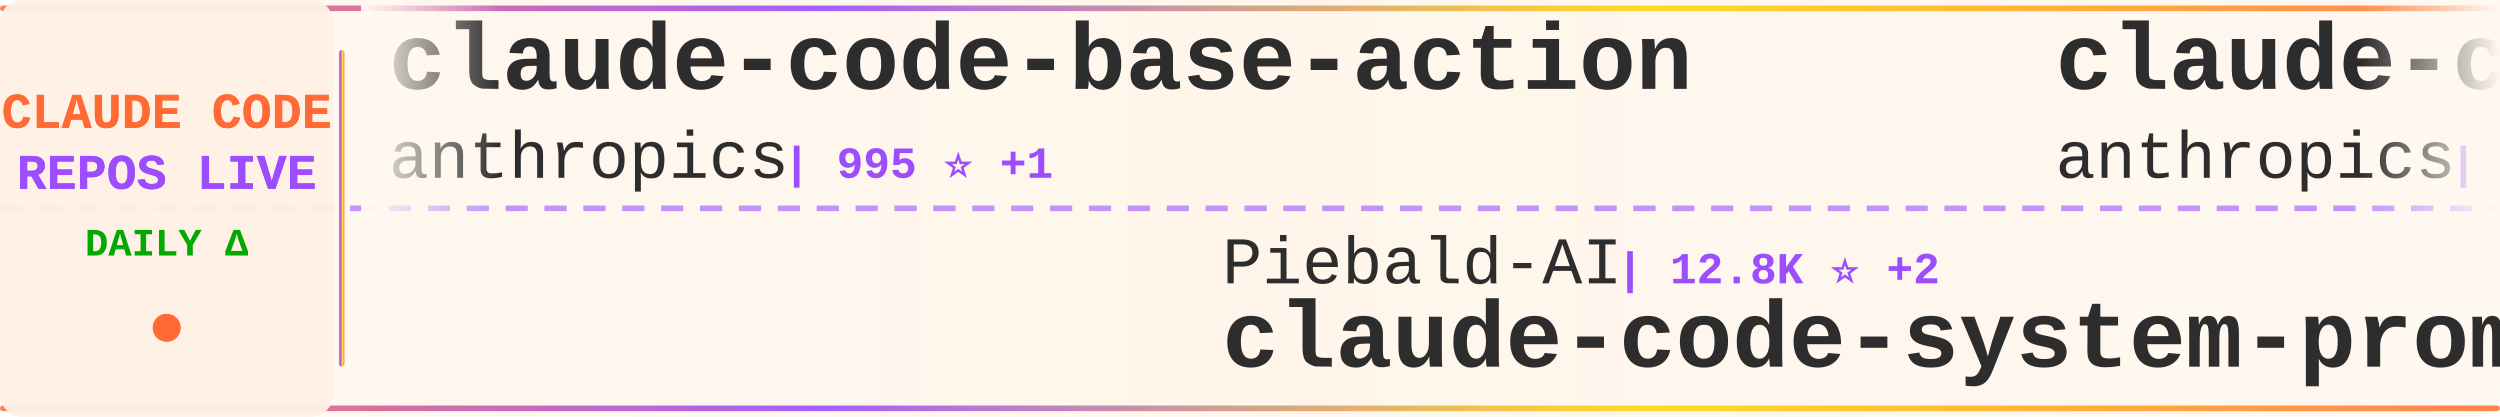
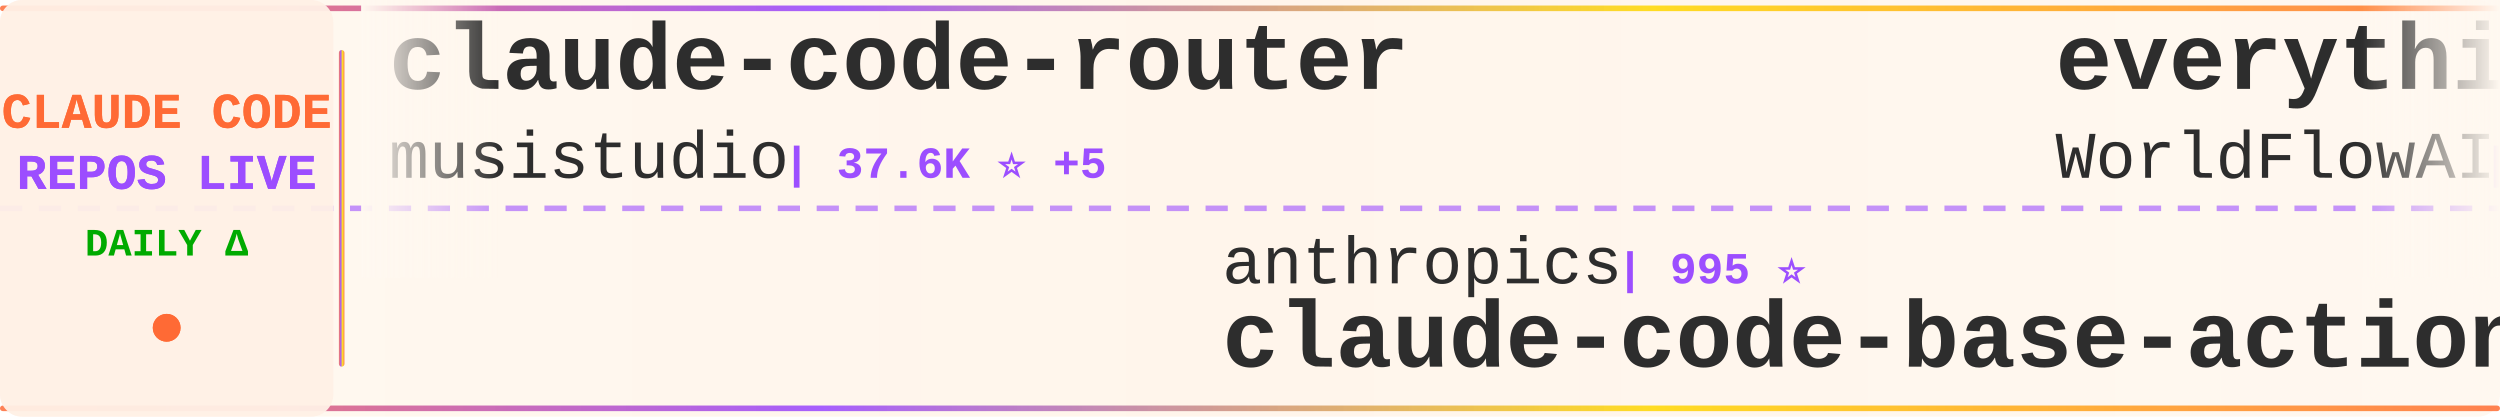
<svg xmlns="http://www.w3.org/2000/svg" width="900" height="150">
  <defs>
    <linearGradient id="tickerBg" x1="0%" y1="0%" x2="100%" y2="0%">
      <stop offset="0%" style="stop-color:#fff8f0;stop-opacity:0.98" />
      <stop offset="50%" style="stop-color:#fff5eb;stop-opacity:1" />
      <stop offset="100%" style="stop-color:#fff8f0;stop-opacity:0.98" />
    </linearGradient>
    <linearGradient id="borderGrad" x1="0%" y1="0%" x2="100%" y2="0%">
      <stop offset="0%" style="stop-color:#FF6B35;stop-opacity:0.85">
        <animate attributeName="stop-opacity" values="0.85;1;0.85" dur="2s" repeatCount="indefinite" />
      </stop>
      <stop offset="33%" style="stop-color:#9C4EFF;stop-opacity:0.9">
        <animate attributeName="stop-opacity" values="0.9;1;0.9" dur="2.2s" repeatCount="indefinite" />
      </stop>
      <stop offset="66%" style="stop-color:#FFD700;stop-opacity:0.85">
        <animate attributeName="stop-opacity" values="0.85;1;0.85" dur="1.8s" repeatCount="indefinite" />
      </stop>
      <stop offset="100%" style="stop-color:#FF6B35;stop-opacity:0.85">
        <animate attributeName="stop-opacity" values="0.85;1;0.85" dur="2s" repeatCount="indefinite" />
      </stop>
    </linearGradient>
    <filter id="textGlow">
      <feGaussianBlur stdDeviation="0.15" result="coloredBlur" />
      <feMerge>
        <feMergeNode in="coloredBlur" />
        <feMergeNode in="SourceGraphic" />
      </feMerge>
    </filter>
    <filter id="metricGlow">
      <feGaussianBlur stdDeviation="0.2" result="coloredBlur" />
      <feMerge>
        <feMergeNode in="coloredBlur" />
        <feMergeNode in="SourceGraphic" />
      </feMerge>
    </filter>
    <linearGradient id="leftFade" x1="0%" y1="0%" x2="100%" y2="0%">
      <stop offset="0%" style="stop-color:#fff8f0;stop-opacity:1" />
      <stop offset="100%" style="stop-color:#fff8f0;stop-opacity:0" />
    </linearGradient>
    <linearGradient id="rightFade" x1="0%" y1="0%" x2="100%" y2="0%">
      <stop offset="0%" style="stop-color:#fff8f0;stop-opacity:0" />
      <stop offset="100%" style="stop-color:#fff8f0;stop-opacity:1" />
    </linearGradient>
  </defs>
  <rect width="900" height="150" fill="url(#tickerBg)" rx="8" />
  <rect x="0" y="2" width="900" height="2" fill="url(#borderGrad)" rx="1" />
  <rect x="0" y="146" width="900" height="2" fill="url(#borderGrad)" rx="1" />
  <line x1="0" y1="75" x2="900" y2="75" stroke="#9C4EFF" stroke-width="2" stroke-dasharray="8 6" opacity="0.6" />
  <rect x="0" y="0" width="120" height="150" fill="#fff0e6" opacity="0.95" rx="8" />
  <text x="60" y="46" font-family="'Courier New', monospace" font-size="18" font-weight="bold" fill="#FF6B35" text-anchor="middle" filter="url(#textGlow)">
    CLAUDE CODE
  </text>
  <text x="60" y="68" font-family="'Courier New', monospace" font-size="18" font-weight="bold" fill="#9C4EFF" text-anchor="middle" filter="url(#textGlow)">
    REPOS LIVE
  </text>
  <text x="60" y="92" font-family="'Courier New', monospace" font-size="14" font-weight="bold" fill="#00aa00" text-anchor="middle">
    DAILY Δ
  </text>
  <circle cx="60" cy="118" r="5" fill="#FF6B35" filter="url(#metricGlow)">
    <animate attributeName="r" values="4;6;4" dur="1.5s" repeatCount="indefinite" />
    <animate attributeName="opacity" values="0.6;1;0.6" dur="1.5s" repeatCount="indefinite" />
  </circle>
  <rect x="122" y="18" width="2" height="114" fill="url(#borderGrad)" rx="1" />
  <clipPath id="tickerClip">
    <rect x="130" y="0" width="770" height="150" />
  </clipPath>
  <g clip-path="url(#tickerClip)">
    <g id="tickerItems">
      <animateTransform attributeName="transform" attributeType="XML" type="translate" from="0 0" to="-3000 0" dur="54s" repeatCount="indefinite" />
      <g transform="translate(0, 0)">
-         <text x="140" y="32" font-family="'Courier New', monospace" font-size="34" font-weight="bold" fill="#2d2d2d">claude-code-base-action</text>
-         <text x="140" y="64" font-family="'Courier New', monospace" font-size="24" font-weight="normal" fill="#2d2d2d" opacity="1.0">anthropics</text>
-         <text x="282" y="64" font-family="'Courier New', monospace" font-size="16" font-weight="bold" fill="#9C4EFF"> | 995 ⭐ +1</text>
+         <text x="140" y="32" font-family="'Courier New', monospace" font-size="34" font-weight="bold" fill="#2d2d2d">claude-code-router</text>
+         <text x="140" y="64" font-family="'Courier New', monospace" font-size="24" font-weight="normal" fill="#2d2d2d" opacity="1.0">musistudio</text>
+         <text x="282" y="64" font-family="'Courier New', monospace" font-size="16" font-weight="bold" fill="#9C4EFF"> | 37.6K ⭐ +5</text>
      </g>
      <g transform="translate(300, 0)">
-         <text x="140" y="102" font-family="'Courier New', monospace" font-size="24" font-weight="normal" fill="#2d2d2d" opacity="1.0">Piebald-AI</text>
-         <text x="282" y="102" font-family="'Courier New', monospace" font-size="16" font-weight="bold" fill="#9C4EFF"> | 12.8K ⭐ +2</text>
-         <text x="140" y="132" font-family="'Courier New', monospace" font-size="34" font-weight="bold" fill="#2d2d2d">claude-code-system-promp...</text>
+         <text x="140" y="102" font-family="'Courier New', monospace" font-size="24" font-weight="normal" fill="#2d2d2d" opacity="1.0">anthropics</text>
+         <text x="282" y="102" font-family="'Courier New', monospace" font-size="16" font-weight="bold" fill="#9C4EFF"> | 995 ⭐</text>
+         <text x="140" y="132" font-family="'Courier New', monospace" font-size="34" font-weight="bold" fill="#2d2d2d">claude-code-base-action</text>
      </g>
      <g transform="translate(600, 0)">
-         <text x="140" y="32" font-family="'Courier New', monospace" font-size="34" font-weight="bold" fill="#2d2d2d">claude-code-security-rev...</text>
-         <text x="140" y="64" font-family="'Courier New', monospace" font-size="24" font-weight="normal" fill="#2d2d2d" opacity="1.0">anthropics</text>
-         <text x="282" y="64" font-family="'Courier New', monospace" font-size="16" font-weight="bold" fill="#9C4EFF"> | 6.3K ⭐ +4</text>
+         <text x="140" y="32" font-family="'Courier New', monospace" font-size="34" font-weight="bold" fill="#2d2d2d">everything-claude-code</text>
+         <text x="140" y="64" font-family="'Courier New', monospace" font-size="24" font-weight="normal" fill="#2d2d2d" opacity="1.0">WorldFlowAI</text>
+         <text x="294" y="64" font-family="'Courier New', monospace" font-size="16" font-weight="bold" fill="#9C4EFF"> | 4.1K ⭐ +9</text>
      </g>
      <g transform="translate(900, 0)">
-         <text x="140" y="102" font-family="'Courier New', monospace" font-size="24" font-weight="normal" fill="#2d2d2d" opacity="1.0">shanraisshan</text>
-         <text x="306" y="102" font-family="'Courier New', monospace" font-size="16" font-weight="bold" fill="#9C4EFF"> | 67.1K ⭐ +25</text>
-         <text x="140" y="132" font-family="'Courier New', monospace" font-size="34" font-weight="bold" fill="#2d2d2d">claude-code-best-practic...</text>
+         <text x="140" y="102" font-family="'Courier New', monospace" font-size="24" font-weight="normal" fill="#2d2d2d" opacity="1.0">asgeirtj</text>
+         <text x="258" y="102" font-family="'Courier New', monospace" font-size="16" font-weight="bold" fill="#9C4EFF"> | 69.0K ⭐ +15</text>
+         <text x="140" y="132" font-family="'Courier New', monospace" font-size="34" font-weight="bold" fill="#2d2d2d">system_prompts_leaks</text>
      </g>
      <g transform="translate(1200, 0)">
-         <text x="140" y="32" font-family="'Courier New', monospace" font-size="34" font-weight="bold" fill="#2d2d2d">pi-vs-claude-code</text>
-         <text x="140" y="64" font-family="'Courier New', monospace" font-size="24" font-weight="normal" fill="#2d2d2d" opacity="1.0">disler</text>
-         <text x="234" y="64" font-family="'Courier New', monospace" font-size="16" font-weight="bold" fill="#9C4EFF"> | 1.7K ⭐</text>
+         <text x="140" y="32" font-family="'Courier New', monospace" font-size="34" font-weight="bold" fill="#2d2d2d">claude-code-webui</text>
+         <text x="140" y="64" font-family="'Courier New', monospace" font-size="24" font-weight="normal" fill="#2d2d2d" opacity="1.0">sugyan</text>
+         <text x="234" y="64" font-family="'Courier New', monospace" font-size="16" font-weight="bold" fill="#9C4EFF"> | 1.1K ⭐</text>
      </g>
      <g transform="translate(1500, 0)">
-         <text x="140" y="102" font-family="'Courier New', monospace" font-size="24" font-weight="normal" fill="#2d2d2d" opacity="1.0">xu-xiang</text>
-         <text x="258" y="102" font-family="'Courier New', monospace" font-size="16" font-weight="bold" fill="#9C4EFF"> | 2.0K ⭐</text>
-         <text x="140" y="132" font-family="'Courier New', monospace" font-size="34" font-weight="bold" fill="#2d2d2d">everything-claude-code-z...</text>
+         <text x="140" y="102" font-family="'Courier New', monospace" font-size="24" font-weight="normal" fill="#2d2d2d" opacity="1.0">fazxes</text>
+         <text x="234" y="102" font-family="'Courier New', monospace" font-size="16" font-weight="bold" fill="#9C4EFF"> | 245 ⭐</text>
+         <text x="140" y="132" font-family="'Courier New', monospace" font-size="34" font-weight="bold" fill="#2d2d2d">Claude-code</text>
      </g>
      <g transform="translate(1800, 0)">
-         <text x="140" y="32" font-family="'Courier New', monospace" font-size="34" font-weight="bold" fill="#2d2d2d">claude-code-analysis</text>
-         <text x="140" y="64" font-family="'Courier New', monospace" font-size="24" font-weight="normal" fill="#2d2d2d" opacity="1.0">liuup</text>
-         <text x="222" y="64" font-family="'Courier New', monospace" font-size="16" font-weight="bold" fill="#9C4EFF"> | 4.0K ⭐</text>
+         <text x="140" y="32" font-family="'Courier New', monospace" font-size="34" font-weight="bold" fill="#2d2d2d">awesome-claude-code</text>
+         <text x="140" y="64" font-family="'Courier New', monospace" font-size="24" font-weight="normal" fill="#2d2d2d" opacity="1.0">jqueryscript</text>
+         <text x="306" y="64" font-family="'Courier New', monospace" font-size="16" font-weight="bold" fill="#9C4EFF"> | 522 ⭐ -1</text>
      </g>
      <g transform="translate(2100, 0)">
-         <text x="140" y="102" font-family="'Courier New', monospace" font-size="24" font-weight="normal" fill="#2d2d2d" opacity="1.0">centminmod</text>
-         <text x="282" y="102" font-family="'Courier New', monospace" font-size="16" font-weight="bold" fill="#9C4EFF"> | 2.7K ⭐</text>
-         <text x="140" y="132" font-family="'Courier New', monospace" font-size="34" font-weight="bold" fill="#2d2d2d">my-claude-code-setup</text>
+         <text x="140" y="102" font-family="'Courier New', monospace" font-size="24" font-weight="normal" fill="#2d2d2d" opacity="1.0">frankbria</text>
+         <text x="270" y="102" font-family="'Courier New', monospace" font-size="16" font-weight="bold" fill="#9C4EFF"> | 9.7K ⭐ +2</text>
+         <text x="140" y="132" font-family="'Courier New', monospace" font-size="34" font-weight="bold" fill="#2d2d2d">ralph-claude-code</text>
      </g>
      <g transform="translate(2400, 0)">
-         <text x="140" y="32" font-family="'Courier New', monospace" font-size="34" font-weight="bold" fill="#2d2d2d">claude-code-source</text>
-         <text x="140" y="64" font-family="'Courier New', monospace" font-size="24" font-weight="normal" fill="#2d2d2d" opacity="1.0">AprilNEA</text>
-         <text x="258" y="64" font-family="'Courier New', monospace" font-size="16" font-weight="bold" fill="#9C4EFF"> | 393 ⭐</text>
+         <text x="140" y="32" font-family="'Courier New', monospace" font-size="34" font-weight="bold" fill="#2d2d2d">claude-code-proxy</text>
+         <text x="140" y="64" font-family="'Courier New', monospace" font-size="24" font-weight="normal" fill="#2d2d2d" opacity="1.0">1rgs</text>
+         <text x="210" y="64" font-family="'Courier New', monospace" font-size="16" font-weight="bold" fill="#9C4EFF"> | 3.8K ⭐</text>
      </g>
      <g transform="translate(2700, 0)">
-         <text x="140" y="102" font-family="'Courier New', monospace" font-size="24" font-weight="normal" fill="#2d2d2d" opacity="1.0">VILA-Lab</text>
-         <text x="258" y="102" font-family="'Courier New', monospace" font-size="16" font-weight="bold" fill="#9C4EFF"> | 2.1K ⭐</text>
-         <text x="140" y="132" font-family="'Courier New', monospace" font-size="34" font-weight="bold" fill="#2d2d2d">Dive-into-Claude-Code</text>
+         <text x="140" y="102" font-family="'Courier New', monospace" font-size="24" font-weight="normal" fill="#2d2d2d" opacity="1.0">guanshan</text>
+         <text x="258" y="102" font-family="'Courier New', monospace" font-size="16" font-weight="bold" fill="#9C4EFF"> | 60 ⭐</text>
+         <text x="140" y="132" font-family="'Courier New', monospace" font-size="34" font-weight="bold" fill="#2d2d2d">ClaudeCode</text>
      </g>
      <g transform="translate(3000, 0)">
-         <text x="140" y="32" font-family="'Courier New', monospace" font-size="34" font-weight="bold" fill="#2d2d2d">claude-code-base-action</text>
-         <text x="140" y="64" font-family="'Courier New', monospace" font-size="24" font-weight="normal" fill="#2d2d2d" opacity="1.0">anthropics</text>
-         <text x="282" y="64" font-family="'Courier New', monospace" font-size="16" font-weight="bold" fill="#9C4EFF"> | 995 ⭐ +1</text>
+         <text x="140" y="32" font-family="'Courier New', monospace" font-size="34" font-weight="bold" fill="#2d2d2d">claude-code-router</text>
+         <text x="140" y="64" font-family="'Courier New', monospace" font-size="24" font-weight="normal" fill="#2d2d2d" opacity="1.0">musistudio</text>
+         <text x="282" y="64" font-family="'Courier New', monospace" font-size="16" font-weight="bold" fill="#9C4EFF"> | 37.6K ⭐ +5</text>
      </g>
      <g transform="translate(3300, 0)">
-         <text x="140" y="102" font-family="'Courier New', monospace" font-size="24" font-weight="normal" fill="#2d2d2d" opacity="1.0">Piebald-AI</text>
-         <text x="282" y="102" font-family="'Courier New', monospace" font-size="16" font-weight="bold" fill="#9C4EFF"> | 12.8K ⭐ +2</text>
-         <text x="140" y="132" font-family="'Courier New', monospace" font-size="34" font-weight="bold" fill="#2d2d2d">claude-code-system-promp...</text>
+         <text x="140" y="102" font-family="'Courier New', monospace" font-size="24" font-weight="normal" fill="#2d2d2d" opacity="1.0">anthropics</text>
+         <text x="282" y="102" font-family="'Courier New', monospace" font-size="16" font-weight="bold" fill="#9C4EFF"> | 995 ⭐</text>
+         <text x="140" y="132" font-family="'Courier New', monospace" font-size="34" font-weight="bold" fill="#2d2d2d">claude-code-base-action</text>
      </g>
      <g transform="translate(3600, 0)">
-         <text x="140" y="32" font-family="'Courier New', monospace" font-size="34" font-weight="bold" fill="#2d2d2d">claude-code-security-rev...</text>
-         <text x="140" y="64" font-family="'Courier New', monospace" font-size="24" font-weight="normal" fill="#2d2d2d" opacity="1.0">anthropics</text>
-         <text x="282" y="64" font-family="'Courier New', monospace" font-size="16" font-weight="bold" fill="#9C4EFF"> | 6.3K ⭐ +4</text>
+         <text x="140" y="32" font-family="'Courier New', monospace" font-size="34" font-weight="bold" fill="#2d2d2d">everything-claude-code</text>
+         <text x="140" y="64" font-family="'Courier New', monospace" font-size="24" font-weight="normal" fill="#2d2d2d" opacity="1.0">WorldFlowAI</text>
+         <text x="294" y="64" font-family="'Courier New', monospace" font-size="16" font-weight="bold" fill="#9C4EFF"> | 4.1K ⭐ +9</text>
      </g>
      <g transform="translate(3900, 0)">
-         <text x="140" y="102" font-family="'Courier New', monospace" font-size="24" font-weight="normal" fill="#2d2d2d" opacity="1.0">shanraisshan</text>
-         <text x="306" y="102" font-family="'Courier New', monospace" font-size="16" font-weight="bold" fill="#9C4EFF"> | 67.1K ⭐ +25</text>
-         <text x="140" y="132" font-family="'Courier New', monospace" font-size="34" font-weight="bold" fill="#2d2d2d">claude-code-best-practic...</text>
+         <text x="140" y="102" font-family="'Courier New', monospace" font-size="24" font-weight="normal" fill="#2d2d2d" opacity="1.0">asgeirtj</text>
+         <text x="258" y="102" font-family="'Courier New', monospace" font-size="16" font-weight="bold" fill="#9C4EFF"> | 69.0K ⭐ +15</text>
+         <text x="140" y="132" font-family="'Courier New', monospace" font-size="34" font-weight="bold" fill="#2d2d2d">system_prompts_leaks</text>
      </g>
    </g>
  </g>
  <rect x="130" y="0" width="50" height="100" fill="url(#leftFade)" />
  <rect x="850" y="0" width="50" height="100" fill="url(#rightFade)" />
</svg>
